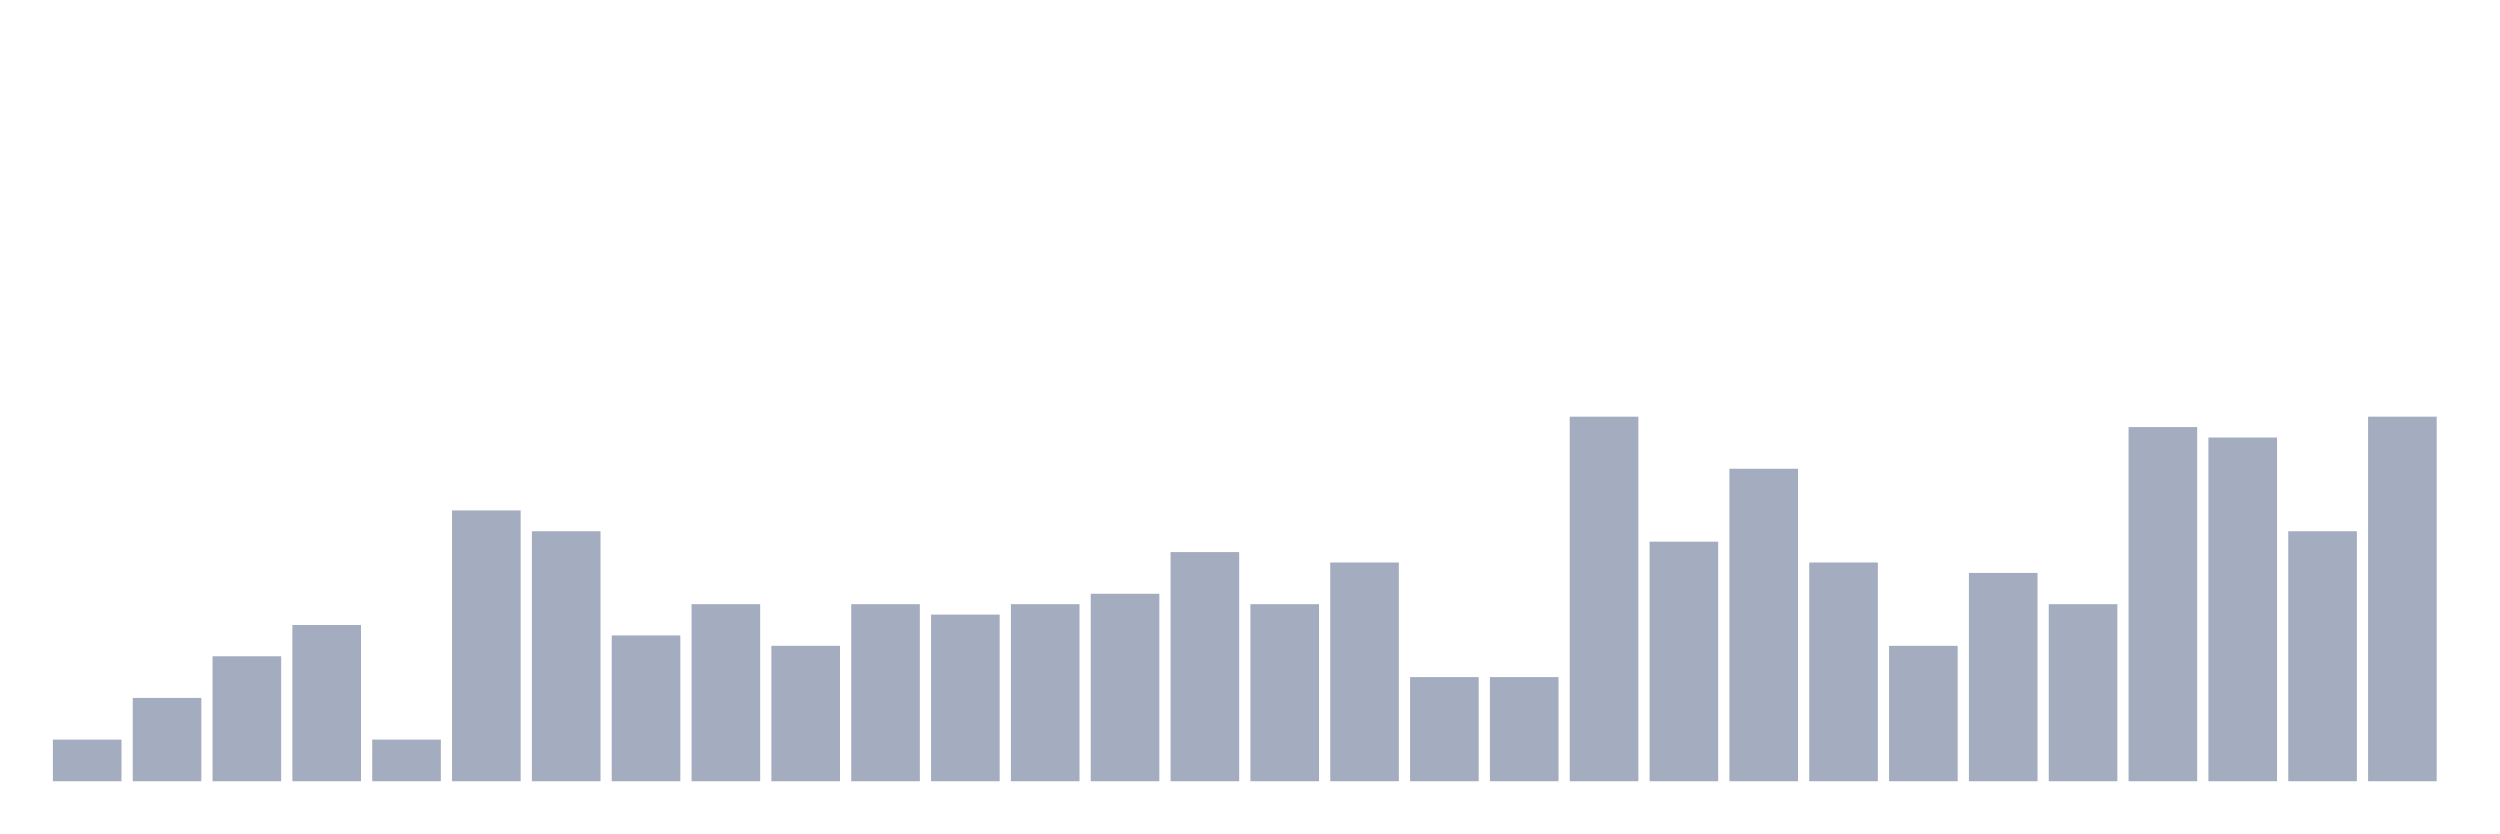
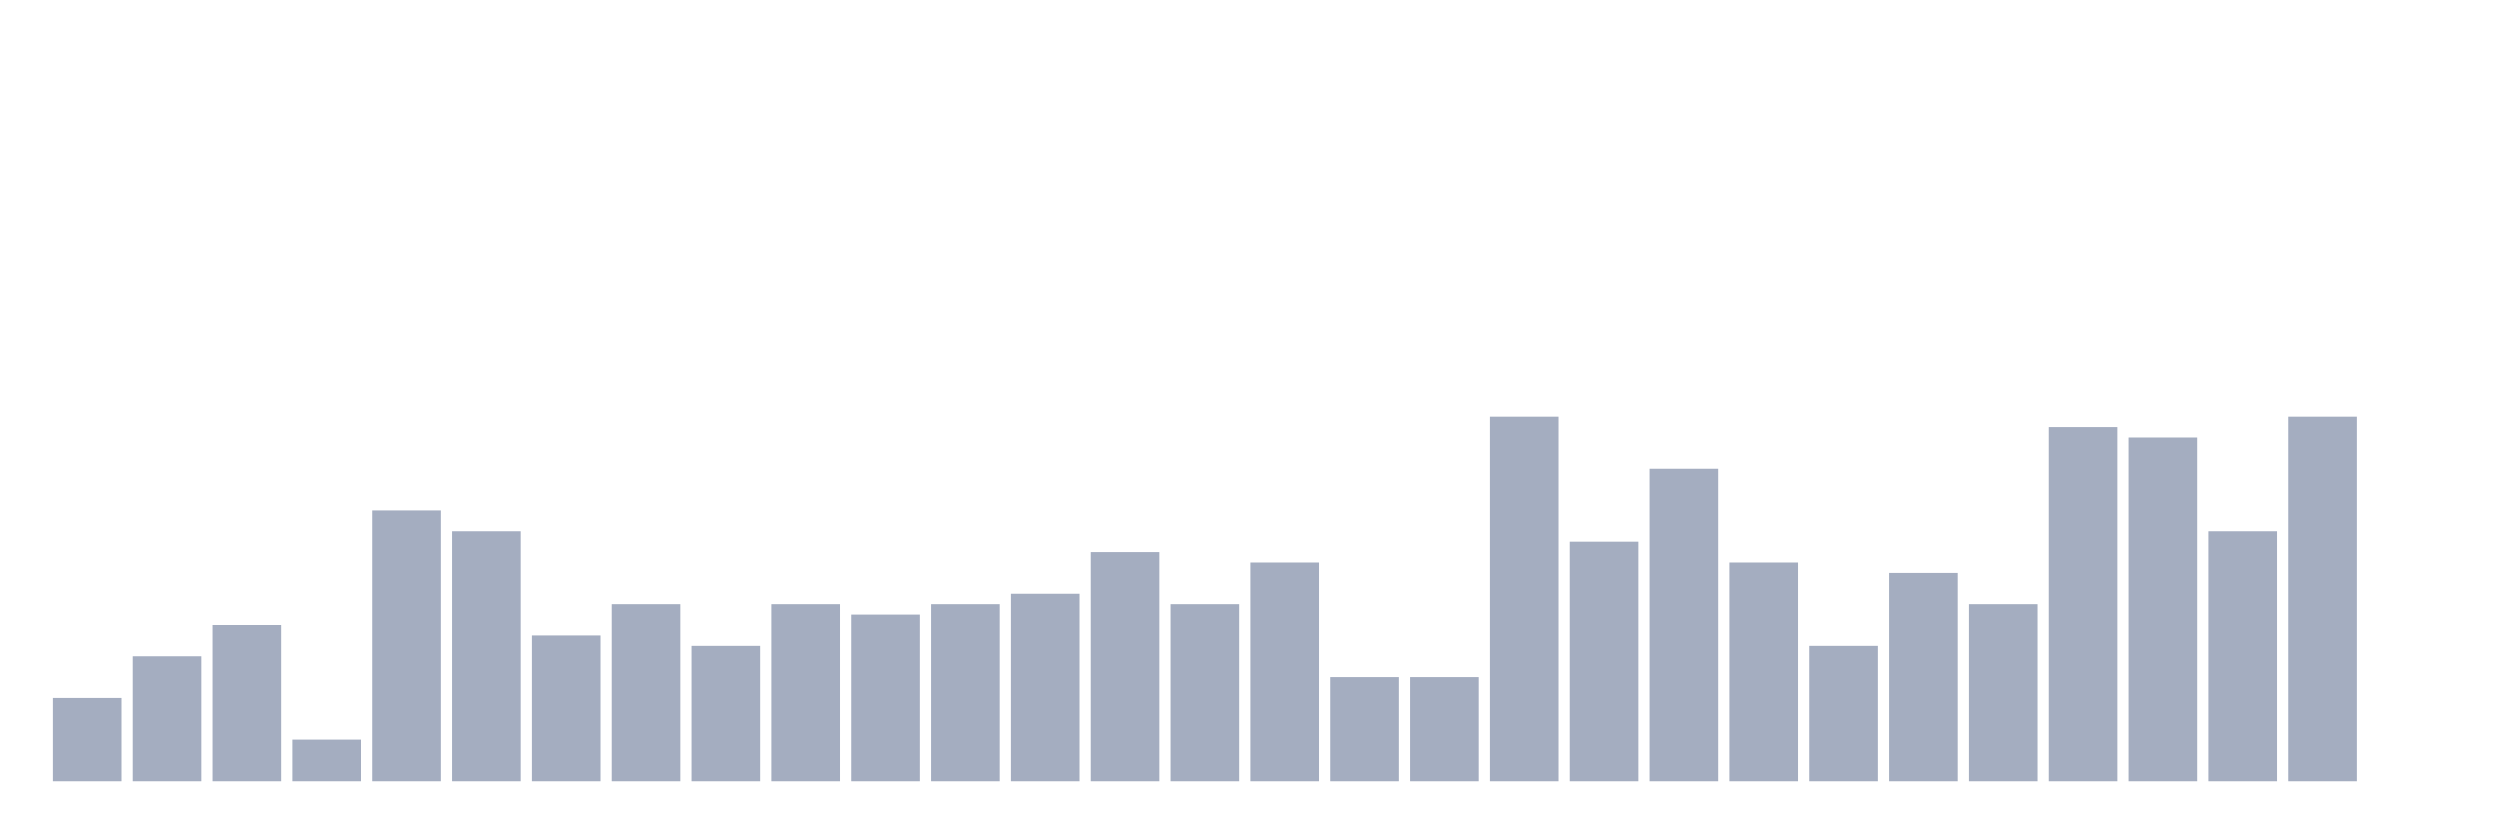
<svg xmlns="http://www.w3.org/2000/svg" viewBox="0 0 480 160">
  <g transform="translate(10,10)">
-     <rect class="bar" x="0.153" width="13.175" y="132" height="8" fill="rgb(164,173,192)" />
-     <rect class="bar" x="15.482" width="13.175" y="124" height="16" fill="rgb(164,173,192)" />
-     <rect class="bar" x="30.81" width="13.175" y="116" height="24" fill="rgb(164,173,192)" />
-     <rect class="bar" x="46.138" width="13.175" y="110" height="30" fill="rgb(164,173,192)" />
-     <rect class="bar" x="61.466" width="13.175" y="132" height="8" fill="rgb(164,173,192)" />
-     <rect class="bar" x="76.794" width="13.175" y="88" height="52" fill="rgb(164,173,192)" />
-     <rect class="bar" x="92.123" width="13.175" y="92" height="48" fill="rgb(164,173,192)" />
-     <rect class="bar" x="107.451" width="13.175" y="112" height="28" fill="rgb(164,173,192)" />
-     <rect class="bar" x="122.779" width="13.175" y="106" height="34" fill="rgb(164,173,192)" />
-     <rect class="bar" x="138.107" width="13.175" y="114" height="26" fill="rgb(164,173,192)" />
-     <rect class="bar" x="153.436" width="13.175" y="106" height="34" fill="rgb(164,173,192)" />
-     <rect class="bar" x="168.764" width="13.175" y="108" height="32" fill="rgb(164,173,192)" />
-     <rect class="bar" x="184.092" width="13.175" y="106" height="34" fill="rgb(164,173,192)" />
-     <rect class="bar" x="199.42" width="13.175" y="104" height="36" fill="rgb(164,173,192)" />
-     <rect class="bar" x="214.748" width="13.175" y="96" height="44" fill="rgb(164,173,192)" />
-     <rect class="bar" x="230.077" width="13.175" y="106" height="34" fill="rgb(164,173,192)" />
-     <rect class="bar" x="245.405" width="13.175" y="98" height="42" fill="rgb(164,173,192)" />
+     <rect class="bar" x="0.153" width="13.175" y="124" height="16" fill="rgb(164,173,192)" />
+     <rect class="bar" x="15.482" width="13.175" y="116" height="24" fill="rgb(164,173,192)" />
+     <rect class="bar" x="30.81" width="13.175" y="110" height="30" fill="rgb(164,173,192)" />
+     <rect class="bar" x="46.138" width="13.175" y="132" height="8" fill="rgb(164,173,192)" />
+     <rect class="bar" x="61.466" width="13.175" y="88" height="52" fill="rgb(164,173,192)" />
+     <rect class="bar" x="76.794" width="13.175" y="92" height="48" fill="rgb(164,173,192)" />
+     <rect class="bar" x="92.123" width="13.175" y="112" height="28" fill="rgb(164,173,192)" />
+     <rect class="bar" x="107.451" width="13.175" y="106" height="34" fill="rgb(164,173,192)" />
+     <rect class="bar" x="122.779" width="13.175" y="114" height="26" fill="rgb(164,173,192)" />
+     <rect class="bar" x="138.107" width="13.175" y="106" height="34" fill="rgb(164,173,192)" />
+     <rect class="bar" x="153.436" width="13.175" y="108" height="32" fill="rgb(164,173,192)" />
+     <rect class="bar" x="168.764" width="13.175" y="106" height="34" fill="rgb(164,173,192)" />
+     <rect class="bar" x="184.092" width="13.175" y="104" height="36" fill="rgb(164,173,192)" />
+     <rect class="bar" x="199.42" width="13.175" y="96" height="44" fill="rgb(164,173,192)" />
+     <rect class="bar" x="214.748" width="13.175" y="106" height="34" fill="rgb(164,173,192)" />
+     <rect class="bar" x="230.077" width="13.175" y="98" height="42" fill="rgb(164,173,192)" />
+     <rect class="bar" x="245.405" width="13.175" y="120" height="20" fill="rgb(164,173,192)" />
    <rect class="bar" x="260.733" width="13.175" y="120" height="20" fill="rgb(164,173,192)" />
-     <rect class="bar" x="276.061" width="13.175" y="120" height="20" fill="rgb(164,173,192)" />
-     <rect class="bar" x="291.39" width="13.175" y="70" height="70" fill="rgb(164,173,192)" />
-     <rect class="bar" x="306.718" width="13.175" y="94" height="46" fill="rgb(164,173,192)" />
-     <rect class="bar" x="322.046" width="13.175" y="80" height="60" fill="rgb(164,173,192)" />
-     <rect class="bar" x="337.374" width="13.175" y="98" height="42" fill="rgb(164,173,192)" />
-     <rect class="bar" x="352.702" width="13.175" y="114" height="26" fill="rgb(164,173,192)" />
-     <rect class="bar" x="368.031" width="13.175" y="100" height="40" fill="rgb(164,173,192)" />
-     <rect class="bar" x="383.359" width="13.175" y="106" height="34" fill="rgb(164,173,192)" />
-     <rect class="bar" x="398.687" width="13.175" y="72" height="68" fill="rgb(164,173,192)" />
-     <rect class="bar" x="414.015" width="13.175" y="74" height="66" fill="rgb(164,173,192)" />
-     <rect class="bar" x="429.344" width="13.175" y="92" height="48" fill="rgb(164,173,192)" />
-     <rect class="bar" x="444.672" width="13.175" y="70" height="70" fill="rgb(164,173,192)" />
+     <rect class="bar" x="276.061" width="13.175" y="70" height="70" fill="rgb(164,173,192)" />
+     <rect class="bar" x="291.39" width="13.175" y="94" height="46" fill="rgb(164,173,192)" />
+     <rect class="bar" x="306.718" width="13.175" y="80" height="60" fill="rgb(164,173,192)" />
+     <rect class="bar" x="322.046" width="13.175" y="98" height="42" fill="rgb(164,173,192)" />
+     <rect class="bar" x="337.374" width="13.175" y="114" height="26" fill="rgb(164,173,192)" />
+     <rect class="bar" x="352.702" width="13.175" y="100" height="40" fill="rgb(164,173,192)" />
+     <rect class="bar" x="368.031" width="13.175" y="106" height="34" fill="rgb(164,173,192)" />
+     <rect class="bar" x="383.359" width="13.175" y="72" height="68" fill="rgb(164,173,192)" />
+     <rect class="bar" x="398.687" width="13.175" y="74" height="66" fill="rgb(164,173,192)" />
+     <rect class="bar" x="414.015" width="13.175" y="92" height="48" fill="rgb(164,173,192)" />
+     <rect class="bar" x="429.344" width="13.175" y="70" height="70" fill="rgb(164,173,192)" />
+     <rect class="bar" x="444.672" width="13.175" y="140" height="0" fill="rgb(164,173,192)" />
  </g>
</svg>
